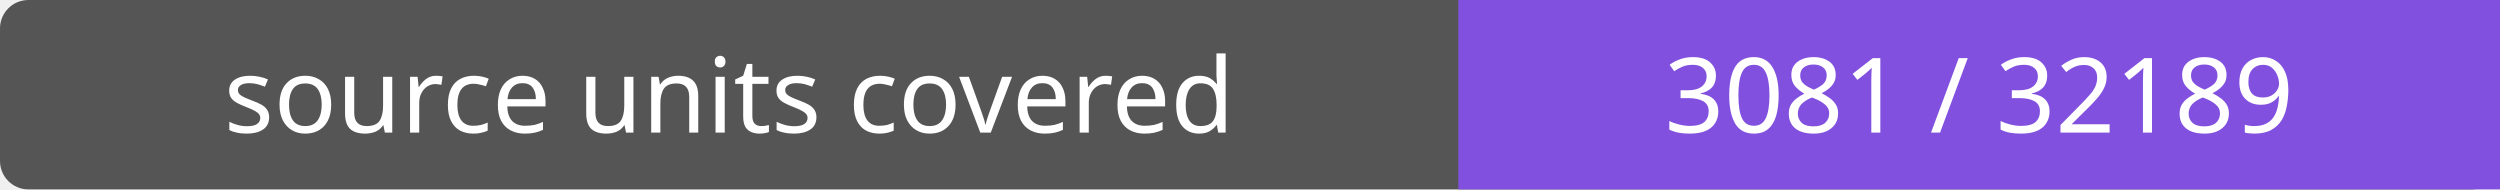
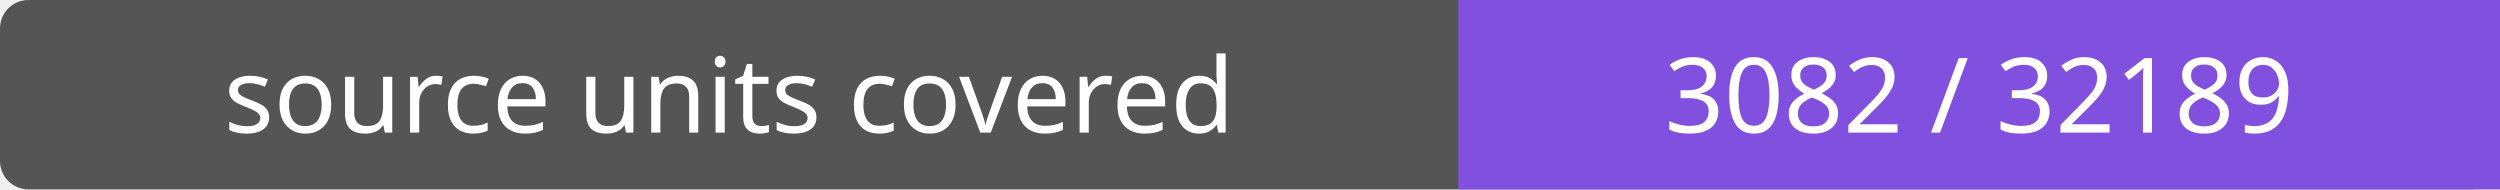
- <svg xmlns="http://www.w3.org/2000/svg" width="264" height="20" role="img" aria-label="source units covered: 3081 / 32189">
+ <svg xmlns="http://www.w3.org/2000/svg" width="264" height="20" role="img" aria-label="source units covered: 3082 / 32189">
  <rect width="264" height="20" rx="3" fill="#555" />
  <path fill="#8250df" d="M154 0h110v20H154z" />
  <g fill="#fff" text-anchor="middle" font-family="Verdana,sans-serif" font-size="11">
    <text x="77.0" y="14">source units covered</text>
-     <text x="209.0" y="14">3081 / 32189</text>
+     <text x="209.0" y="14">3082 / 32189</text>
  </g>
</svg>
